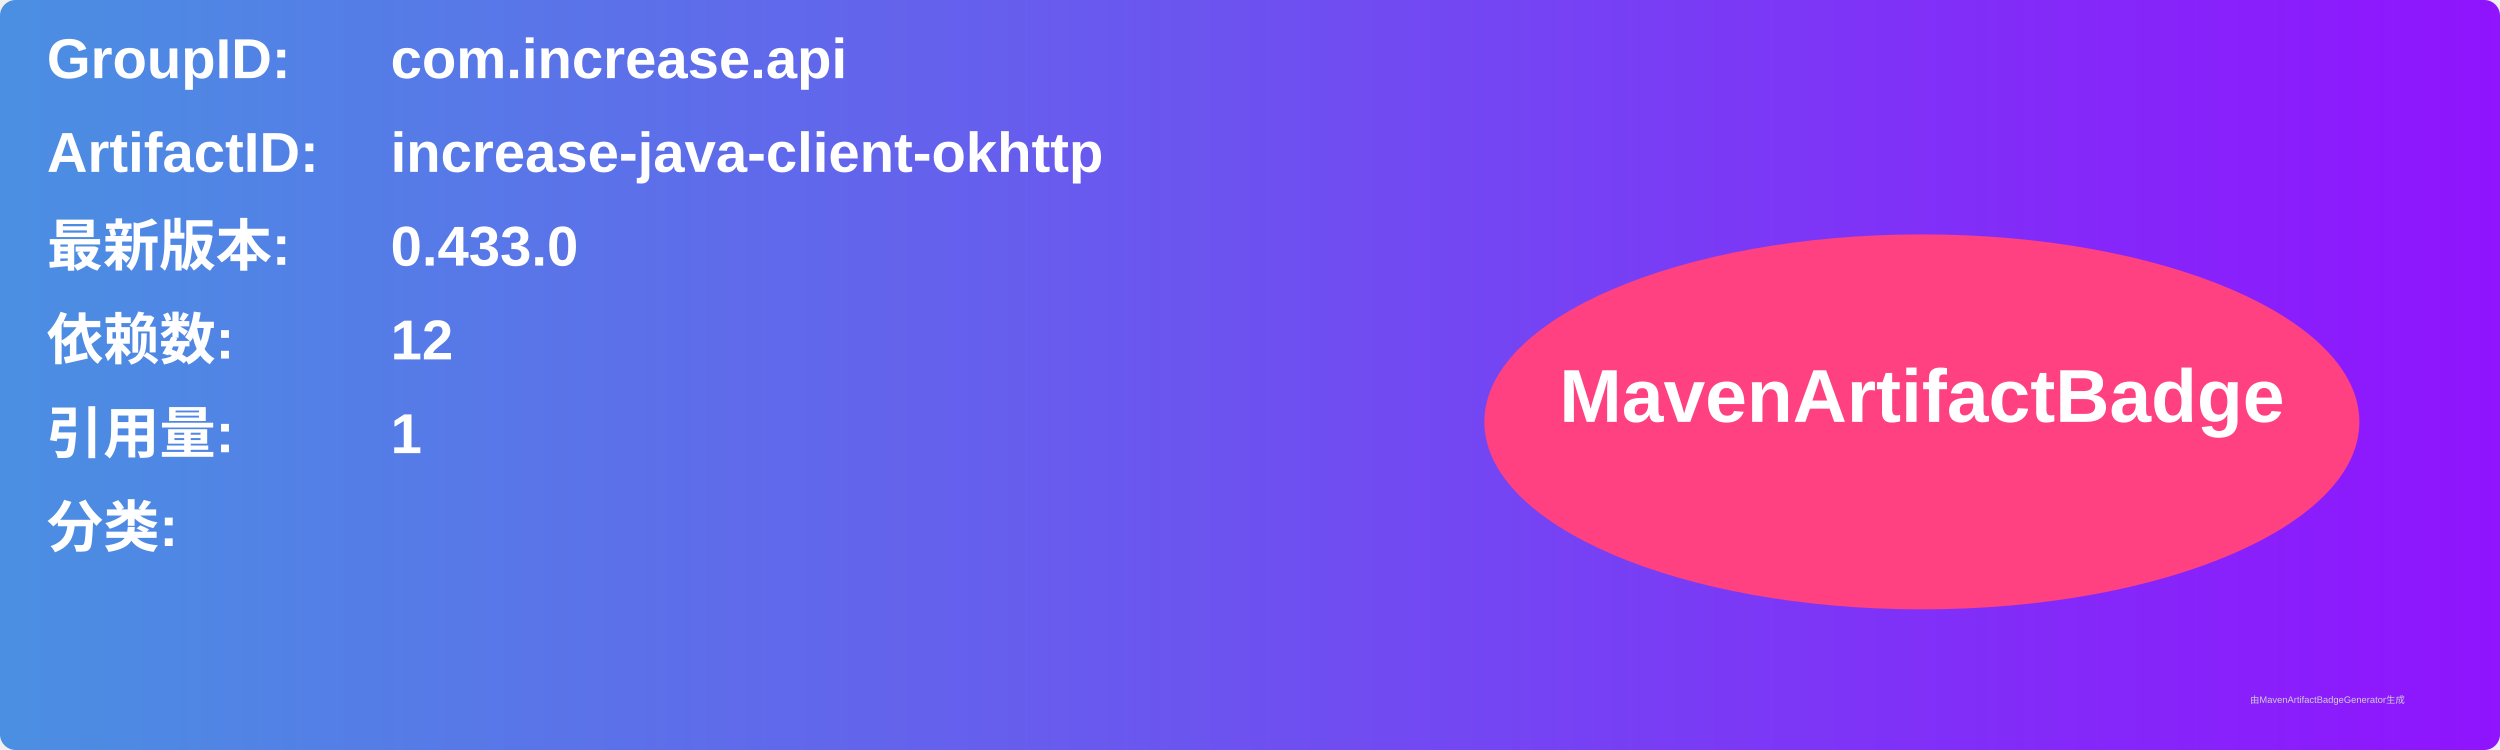
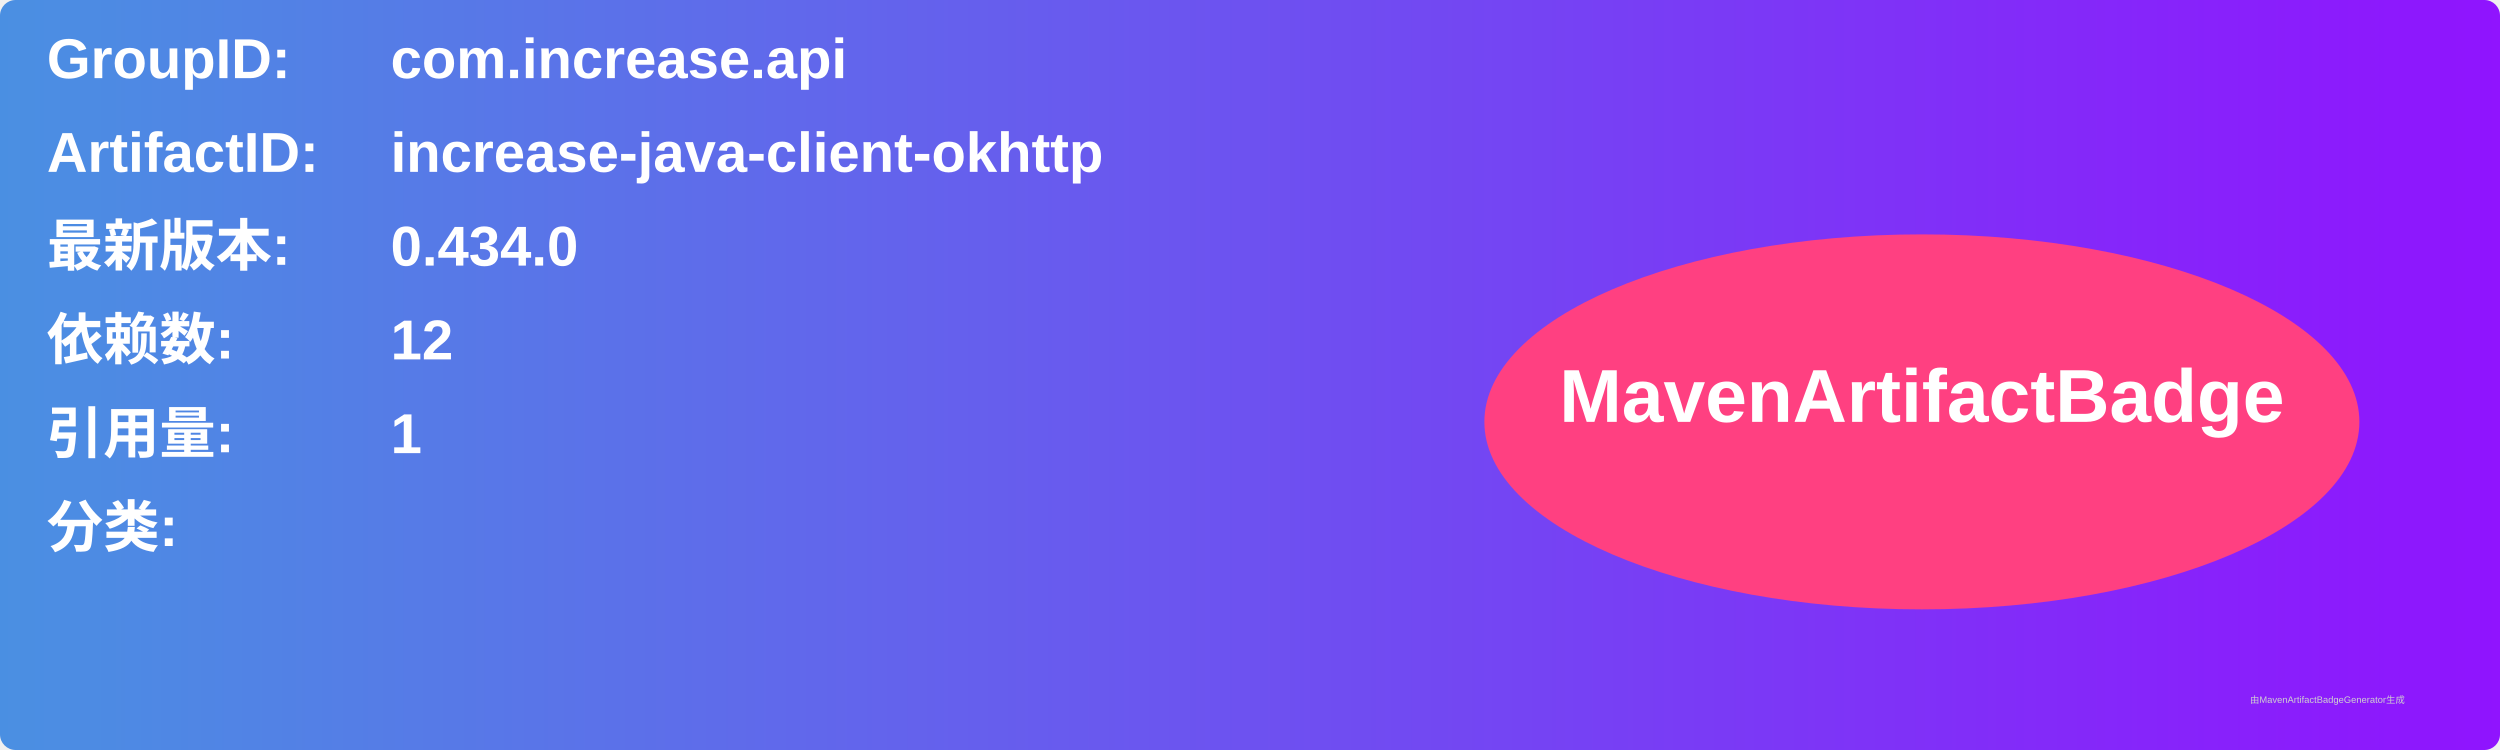
<svg xmlns="http://www.w3.org/2000/svg" width="800" height="240" viewBox="0 0 800 240">
  <linearGradient id="grad" x1="0%" y1="0%" x2="100%" y2="0%">
    <stop offset="0%" stop-color="#4a90e2" />
    <stop offset="100%" stop-color="#9013fe" />
  </linearGradient>
  <rect width="100%" height="100%" rx="5" ry="5" fill="url(#grad)" />
  <g transform="translate(15, 15)">
    <text x="0" y="10" font-family="Arial" font-size="18" fill="white" font-weight="bold" width="260">GroupID:</text>
    <text x="110" y="10" font-family="Arial" font-size="18" fill="white" font-weight="bold" width="460">com.increase.api</text>
    <text x="0" y="40" font-family="Arial" font-size="18" fill="white" font-weight="bold" width="260">ArtifactID:</text>
    <text x="110" y="40" font-family="Arial" font-size="18" fill="white" font-weight="bold" width="460">increase-java-client-okhttp</text>
    <text x="0" y="70" font-family="Arial" font-size="18" fill="white" font-weight="bold">最新版本:</text>
    <text x="110" y="70" font-family="Arial" font-size="18" fill="white" font-weight="bold">
-       <tspan font-weight="bold">0.433.0</tspan>
+       <tspan font-weight="bold">0.434.0</tspan>
    </text>
    <text x="0" y="100" font-family="Arial" font-size="18" fill="white" font-weight="bold">依赖数: </text>
    <text x="110" y="100" font-family="Arial" font-size="18" fill="white">
      <tspan font-weight="bold">12</tspan>
    </text>
    <text x="0" y="130" font-family="Arial" font-size="18" fill="white" font-weight="bold">引用量: </text>
    <text x="110" y="130" font-family="Arial" font-size="18" fill="white">
      <tspan font-weight="bold">1</tspan>
    </text>
    <text x="0" y="160" font-family="Arial" font-size="18" fill="white" font-weight="bold">分类:</text>
    <text x="10" y="190" font-family="Arial" font-size="10" fill="white">
      <tspan font-weight="bold" />
    </text>
    <ellipse cx="600" cy="120" rx="140" ry="60" fill="#ff4081" />
    <text x="600" y="120" text-anchor="middle" font-family="Arial" font-size="24" fill="white" font-weight="bold">MavenArtifactBadge</text>
  </g>
  <text x="720" y="225" font-family="Arial" font-size="3" fill="#d0d0d0">由MavenArtifactBadgeGenerator生成</text>
</svg>
